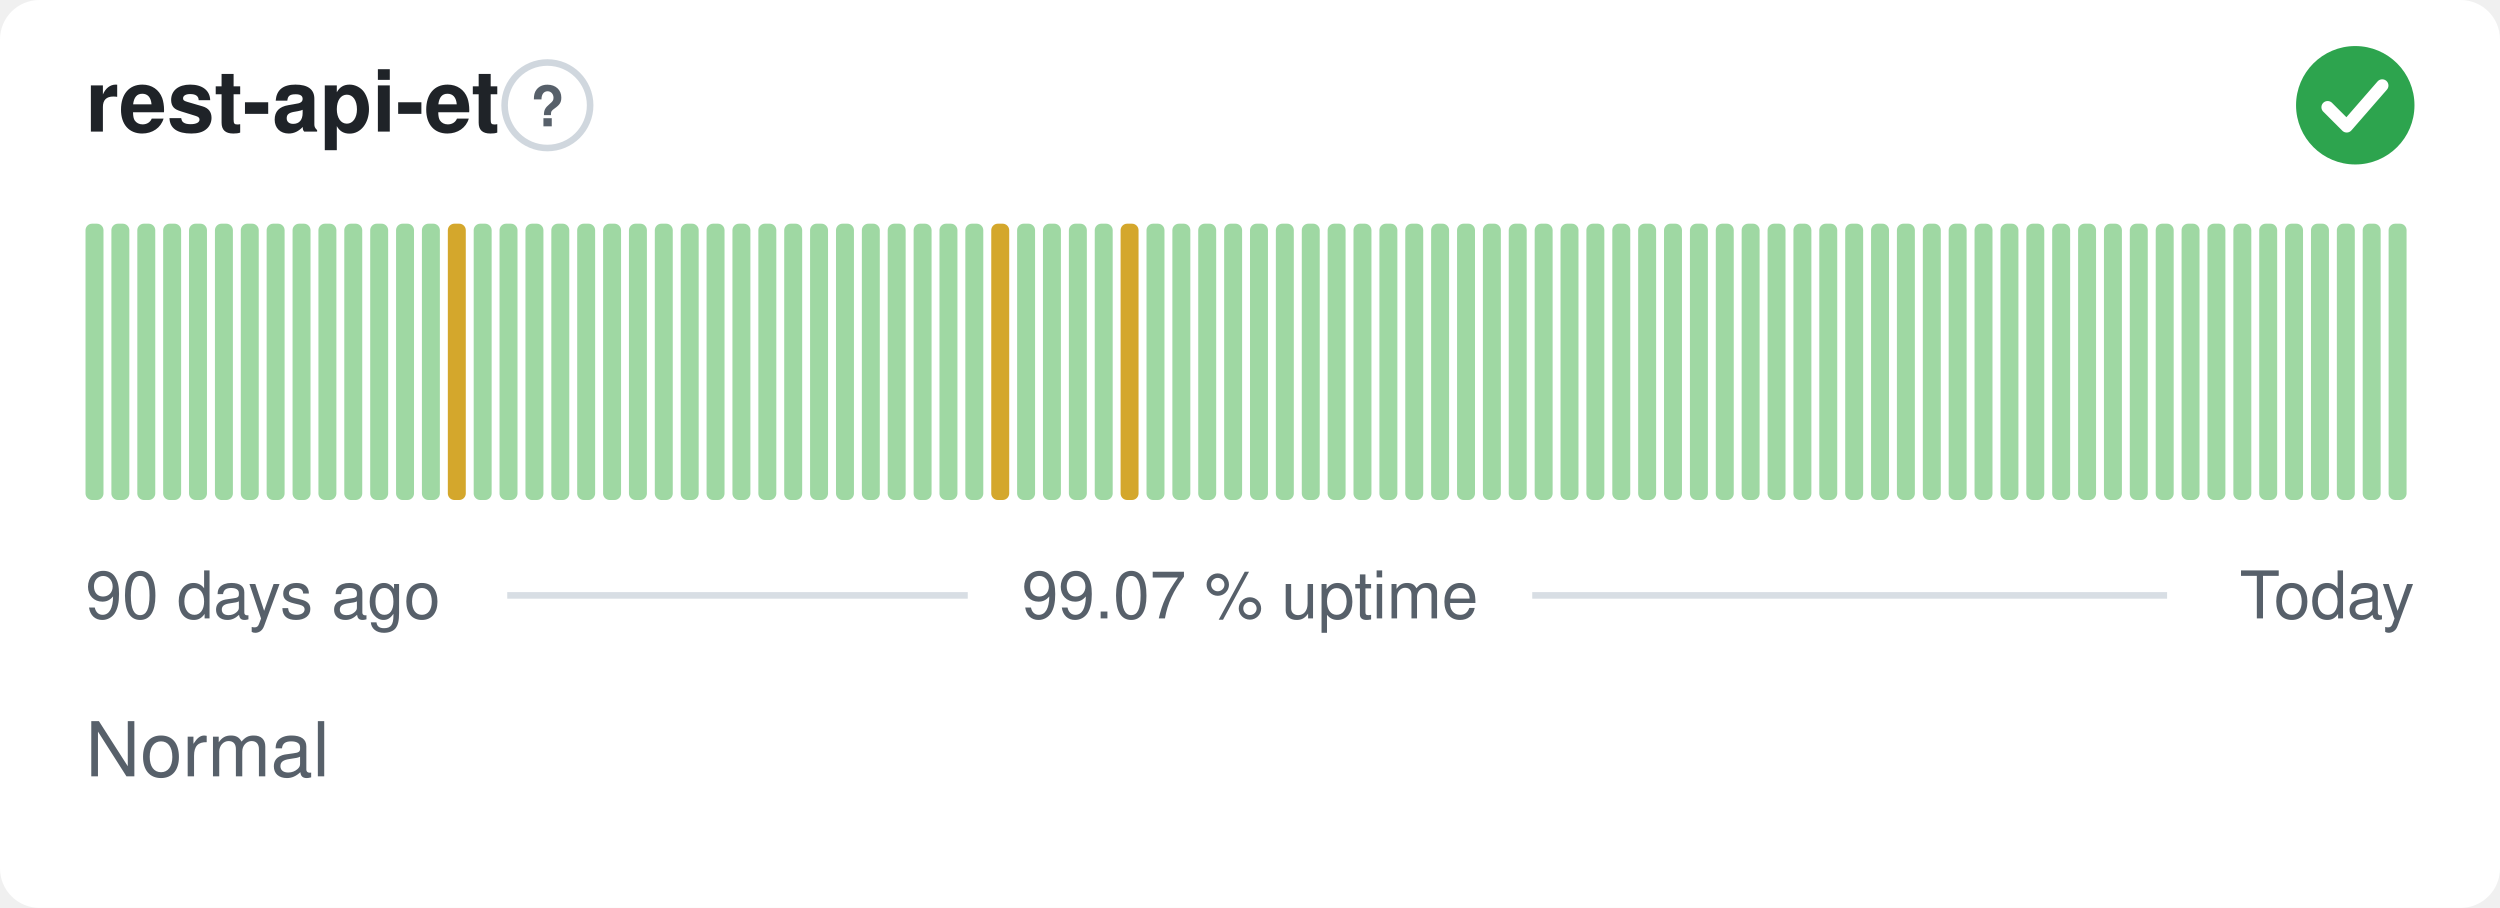
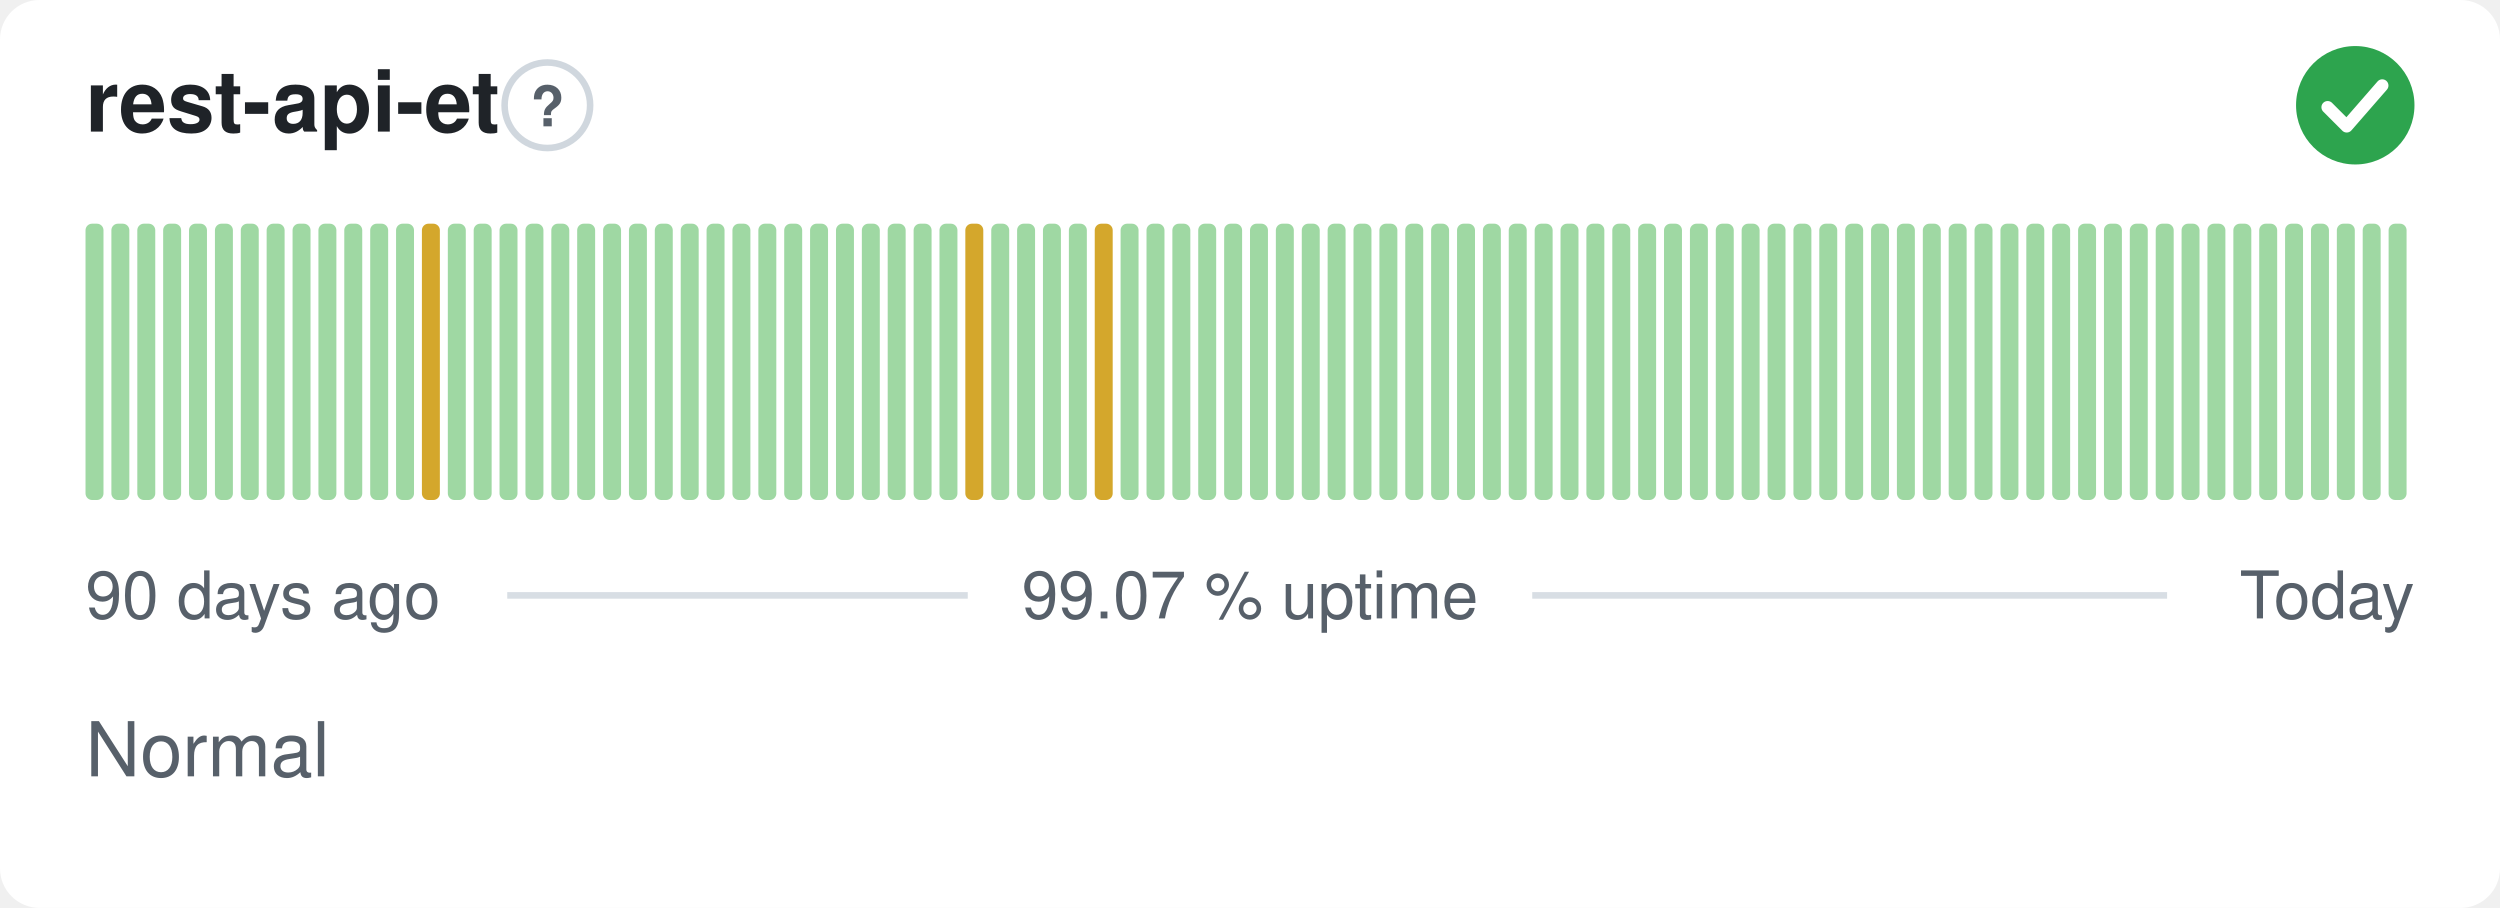
<svg xmlns="http://www.w3.org/2000/svg" width="380" height="138" viewBox="0 0 380 138" role="img" aria-label="rest-api-et: Normal, 99.07 % uptime over the last 90 days" font-family="-apple-system,BlinkMacSystemFont,'Segoe UI',Helvetica,Arial,sans-serif">
  <style>
    @media (prefers-color-scheme: dark) {
      .bg { fill: #0d1117 }
      .title { fill: #e6edf3 }
      .muted { fill: #8b949e }
      .hint { stroke: #30363d }
      .rule { stroke: #30363d }
      .nodata { fill: #21262d }
    }
  </style>
  <rect class="bg" width="380" height="138" rx="6" fill="#ffffff" />
  <text class="title" x="13" y="20" font-size="13" font-weight="600" fill="#1f2328">rest-api-et</text>
  <circle class="hint" cx="83.2" cy="16" r="6.5" fill="none" stroke="#d0d7de" stroke-width="1" />
  <text class="muted" x="83.2" y="19.2" text-anchor="middle" font-size="8.5" font-weight="700" fill="#57606a">?</text>
  <circle cx="358" cy="16" r="9" fill="#2da44e" />
  <path d="M353.80 16.30l2.90 2.90 5.40 -6.20" fill="none" stroke="#fff" stroke-width="1.89" stroke-linecap="round" stroke-linejoin="round" />
  <rect x="13.00" y="34.00" width="2.73" height="42.00" rx="1" fill="#9fd8a3" />
  <rect x="16.93" y="34.00" width="2.73" height="42.00" rx="1" fill="#9fd8a3" />
  <rect x="20.87" y="34.00" width="2.73" height="42.00" rx="1" fill="#9fd8a3" />
  <rect x="24.80" y="34.00" width="2.73" height="42.00" rx="1" fill="#9fd8a3" />
  <rect x="28.73" y="34.00" width="2.73" height="42.00" rx="1" fill="#9fd8a3" />
  <rect x="32.67" y="34.00" width="2.73" height="42.00" rx="1" fill="#9fd8a3" />
  <rect x="36.60" y="34.00" width="2.73" height="42.00" rx="1" fill="#9fd8a3" />
  <rect x="40.53" y="34.00" width="2.73" height="42.00" rx="1" fill="#9fd8a3" />
  <rect x="44.47" y="34.00" width="2.73" height="42.00" rx="1" fill="#9fd8a3" />
  <rect x="48.40" y="34.00" width="2.73" height="42.00" rx="1" fill="#9fd8a3" />
  <rect x="52.33" y="34.00" width="2.73" height="42.00" rx="1" fill="#9fd8a3" />
  <rect x="56.27" y="34.00" width="2.73" height="42.00" rx="1" fill="#9fd8a3" />
  <rect x="60.20" y="34.00" width="2.73" height="42.00" rx="1" fill="#9fd8a3" />
-   <rect x="64.13" y="34.00" width="2.73" height="42.00" rx="1" fill="#9fd8a3" />
-   <rect x="68.07" y="34.00" width="2.73" height="42.00" rx="1" fill="#d4a72c" />
+   <rect x="64.13" y="34.00" width="2.73" height="42.00" rx="1" fill="#d4a72c" />
+   <rect x="68.07" y="34.00" width="2.73" height="42.00" rx="1" fill="#9fd8a3" />
  <rect x="72.00" y="34.00" width="2.73" height="42.00" rx="1" fill="#9fd8a3" />
  <rect x="75.93" y="34.00" width="2.73" height="42.00" rx="1" fill="#9fd8a3" />
  <rect x="79.87" y="34.00" width="2.73" height="42.00" rx="1" fill="#9fd8a3" />
  <rect x="83.80" y="34.00" width="2.73" height="42.00" rx="1" fill="#9fd8a3" />
  <rect x="87.73" y="34.00" width="2.73" height="42.00" rx="1" fill="#9fd8a3" />
  <rect x="91.67" y="34.00" width="2.73" height="42.00" rx="1" fill="#9fd8a3" />
  <rect x="95.60" y="34.00" width="2.73" height="42.00" rx="1" fill="#9fd8a3" />
  <rect x="99.53" y="34.00" width="2.73" height="42.00" rx="1" fill="#9fd8a3" />
  <rect x="103.47" y="34.00" width="2.73" height="42.00" rx="1" fill="#9fd8a3" />
  <rect x="107.40" y="34.00" width="2.73" height="42.00" rx="1" fill="#9fd8a3" />
  <rect x="111.33" y="34.00" width="2.73" height="42.00" rx="1" fill="#9fd8a3" />
  <rect x="115.27" y="34.00" width="2.73" height="42.00" rx="1" fill="#9fd8a3" />
  <rect x="119.20" y="34.00" width="2.73" height="42.00" rx="1" fill="#9fd8a3" />
  <rect x="123.13" y="34.00" width="2.73" height="42.00" rx="1" fill="#9fd8a3" />
  <rect x="127.07" y="34.00" width="2.73" height="42.00" rx="1" fill="#9fd8a3" />
  <rect x="131.00" y="34.00" width="2.73" height="42.00" rx="1" fill="#9fd8a3" />
  <rect x="134.93" y="34.00" width="2.73" height="42.00" rx="1" fill="#9fd8a3" />
  <rect x="138.87" y="34.00" width="2.73" height="42.00" rx="1" fill="#9fd8a3" />
  <rect x="142.80" y="34.00" width="2.73" height="42.00" rx="1" fill="#9fd8a3" />
-   <rect x="146.73" y="34.00" width="2.73" height="42.00" rx="1" fill="#9fd8a3" />
-   <rect x="150.67" y="34.00" width="2.73" height="42.00" rx="1" fill="#d4a72c" />
+   <rect x="146.73" y="34.00" width="2.73" height="42.00" rx="1" fill="#d4a72c" />
+   <rect x="150.67" y="34.00" width="2.73" height="42.00" rx="1" fill="#9fd8a3" />
  <rect x="154.60" y="34.00" width="2.73" height="42.00" rx="1" fill="#9fd8a3" />
  <rect x="158.53" y="34.00" width="2.73" height="42.00" rx="1" fill="#9fd8a3" />
  <rect x="162.47" y="34.00" width="2.73" height="42.00" rx="1" fill="#9fd8a3" />
-   <rect x="166.40" y="34.00" width="2.73" height="42.00" rx="1" fill="#9fd8a3" />
-   <rect x="170.33" y="34.00" width="2.73" height="42.00" rx="1" fill="#d4a72c" />
+   <rect x="166.40" y="34.00" width="2.73" height="42.00" rx="1" fill="#d4a72c" />
+   <rect x="170.33" y="34.00" width="2.73" height="42.00" rx="1" fill="#9fd8a3" />
  <rect x="174.27" y="34.00" width="2.73" height="42.00" rx="1" fill="#9fd8a3" />
  <rect x="178.20" y="34.00" width="2.73" height="42.00" rx="1" fill="#9fd8a3" />
  <rect x="182.13" y="34.00" width="2.73" height="42.00" rx="1" fill="#9fd8a3" />
  <rect x="186.07" y="34.00" width="2.73" height="42.00" rx="1" fill="#9fd8a3" />
  <rect x="190.00" y="34.00" width="2.73" height="42.00" rx="1" fill="#9fd8a3" />
  <rect x="193.93" y="34.00" width="2.73" height="42.00" rx="1" fill="#9fd8a3" />
  <rect x="197.87" y="34.00" width="2.73" height="42.00" rx="1" fill="#9fd8a3" />
  <rect x="201.80" y="34.00" width="2.73" height="42.00" rx="1" fill="#9fd8a3" />
  <rect x="205.73" y="34.00" width="2.73" height="42.00" rx="1" fill="#9fd8a3" />
  <rect x="209.67" y="34.00" width="2.73" height="42.00" rx="1" fill="#9fd8a3" />
  <rect x="213.60" y="34.00" width="2.73" height="42.00" rx="1" fill="#9fd8a3" />
  <rect x="217.53" y="34.00" width="2.73" height="42.00" rx="1" fill="#9fd8a3" />
  <rect x="221.47" y="34.00" width="2.73" height="42.00" rx="1" fill="#9fd8a3" />
  <rect x="225.40" y="34.00" width="2.73" height="42.00" rx="1" fill="#9fd8a3" />
  <rect x="229.33" y="34.00" width="2.73" height="42.00" rx="1" fill="#9fd8a3" />
  <rect x="233.27" y="34.00" width="2.73" height="42.00" rx="1" fill="#9fd8a3" />
  <rect x="237.20" y="34.00" width="2.73" height="42.00" rx="1" fill="#9fd8a3" />
  <rect x="241.13" y="34.00" width="2.73" height="42.00" rx="1" fill="#9fd8a3" />
  <rect x="245.07" y="34.00" width="2.73" height="42.00" rx="1" fill="#9fd8a3" />
  <rect x="249.00" y="34.00" width="2.73" height="42.00" rx="1" fill="#9fd8a3" />
  <rect x="252.93" y="34.00" width="2.73" height="42.00" rx="1" fill="#9fd8a3" />
  <rect x="256.87" y="34.00" width="2.73" height="42.00" rx="1" fill="#9fd8a3" />
  <rect x="260.80" y="34.00" width="2.73" height="42.00" rx="1" fill="#9fd8a3" />
  <rect x="264.73" y="34.00" width="2.73" height="42.00" rx="1" fill="#9fd8a3" />
  <rect x="268.67" y="34.00" width="2.73" height="42.00" rx="1" fill="#9fd8a3" />
  <rect x="272.60" y="34.00" width="2.73" height="42.00" rx="1" fill="#9fd8a3" />
  <rect x="276.53" y="34.00" width="2.73" height="42.00" rx="1" fill="#9fd8a3" />
  <rect x="280.47" y="34.00" width="2.73" height="42.00" rx="1" fill="#9fd8a3" />
  <rect x="284.40" y="34.00" width="2.73" height="42.00" rx="1" fill="#9fd8a3" />
  <rect x="288.33" y="34.00" width="2.73" height="42.00" rx="1" fill="#9fd8a3" />
  <rect x="292.27" y="34.00" width="2.73" height="42.00" rx="1" fill="#9fd8a3" />
  <rect x="296.20" y="34.00" width="2.73" height="42.00" rx="1" fill="#9fd8a3" />
  <rect x="300.13" y="34.00" width="2.73" height="42.00" rx="1" fill="#9fd8a3" />
  <rect x="304.07" y="34.00" width="2.73" height="42.00" rx="1" fill="#9fd8a3" />
  <rect x="308.00" y="34.00" width="2.73" height="42.00" rx="1" fill="#9fd8a3" />
  <rect x="311.93" y="34.00" width="2.73" height="42.00" rx="1" fill="#9fd8a3" />
  <rect x="315.87" y="34.00" width="2.73" height="42.00" rx="1" fill="#9fd8a3" />
  <rect x="319.80" y="34.00" width="2.73" height="42.00" rx="1" fill="#9fd8a3" />
  <rect x="323.73" y="34.00" width="2.73" height="42.00" rx="1" fill="#9fd8a3" />
  <rect x="327.67" y="34.00" width="2.73" height="42.00" rx="1" fill="#9fd8a3" />
  <rect x="331.60" y="34.00" width="2.73" height="42.00" rx="1" fill="#9fd8a3" />
  <rect x="335.53" y="34.00" width="2.73" height="42.00" rx="1" fill="#9fd8a3" />
  <rect x="339.47" y="34.00" width="2.73" height="42.00" rx="1" fill="#9fd8a3" />
  <rect x="343.40" y="34.00" width="2.73" height="42.00" rx="1" fill="#9fd8a3" />
  <rect x="347.33" y="34.00" width="2.73" height="42.00" rx="1" fill="#9fd8a3" />
  <rect x="351.27" y="34.00" width="2.73" height="42.00" rx="1" fill="#9fd8a3" />
  <rect x="355.20" y="34.00" width="2.73" height="42.00" rx="1" fill="#9fd8a3" />
  <rect x="359.13" y="34.00" width="2.73" height="42.00" rx="1" fill="#9fd8a3" />
  <rect x="363.07" y="34.00" width="2.73" height="42.00" rx="1" fill="#9fd8a3" />
  <text class="muted" x="13" y="94" font-size="10" fill="#57606a">90 days ago</text>
  <text class="muted" x="190" y="94" text-anchor="middle" font-size="10" fill="#57606a">99.07 % uptime</text>
  <text class="muted" x="367" y="94" text-anchor="end" font-size="10" fill="#57606a">Today</text>
  <line class="rule" x1="77.1" y1="90.5" x2="147.1" y2="90.5" stroke="#d8dee4" stroke-width="1" />
  <line class="rule" x1="232.9" y1="90.5" x2="329.4" y2="90.5" stroke="#d8dee4" stroke-width="1" />
  <text class="muted" x="13" y="118" font-size="11.5" fill="#57606a">Normal</text>
</svg>
